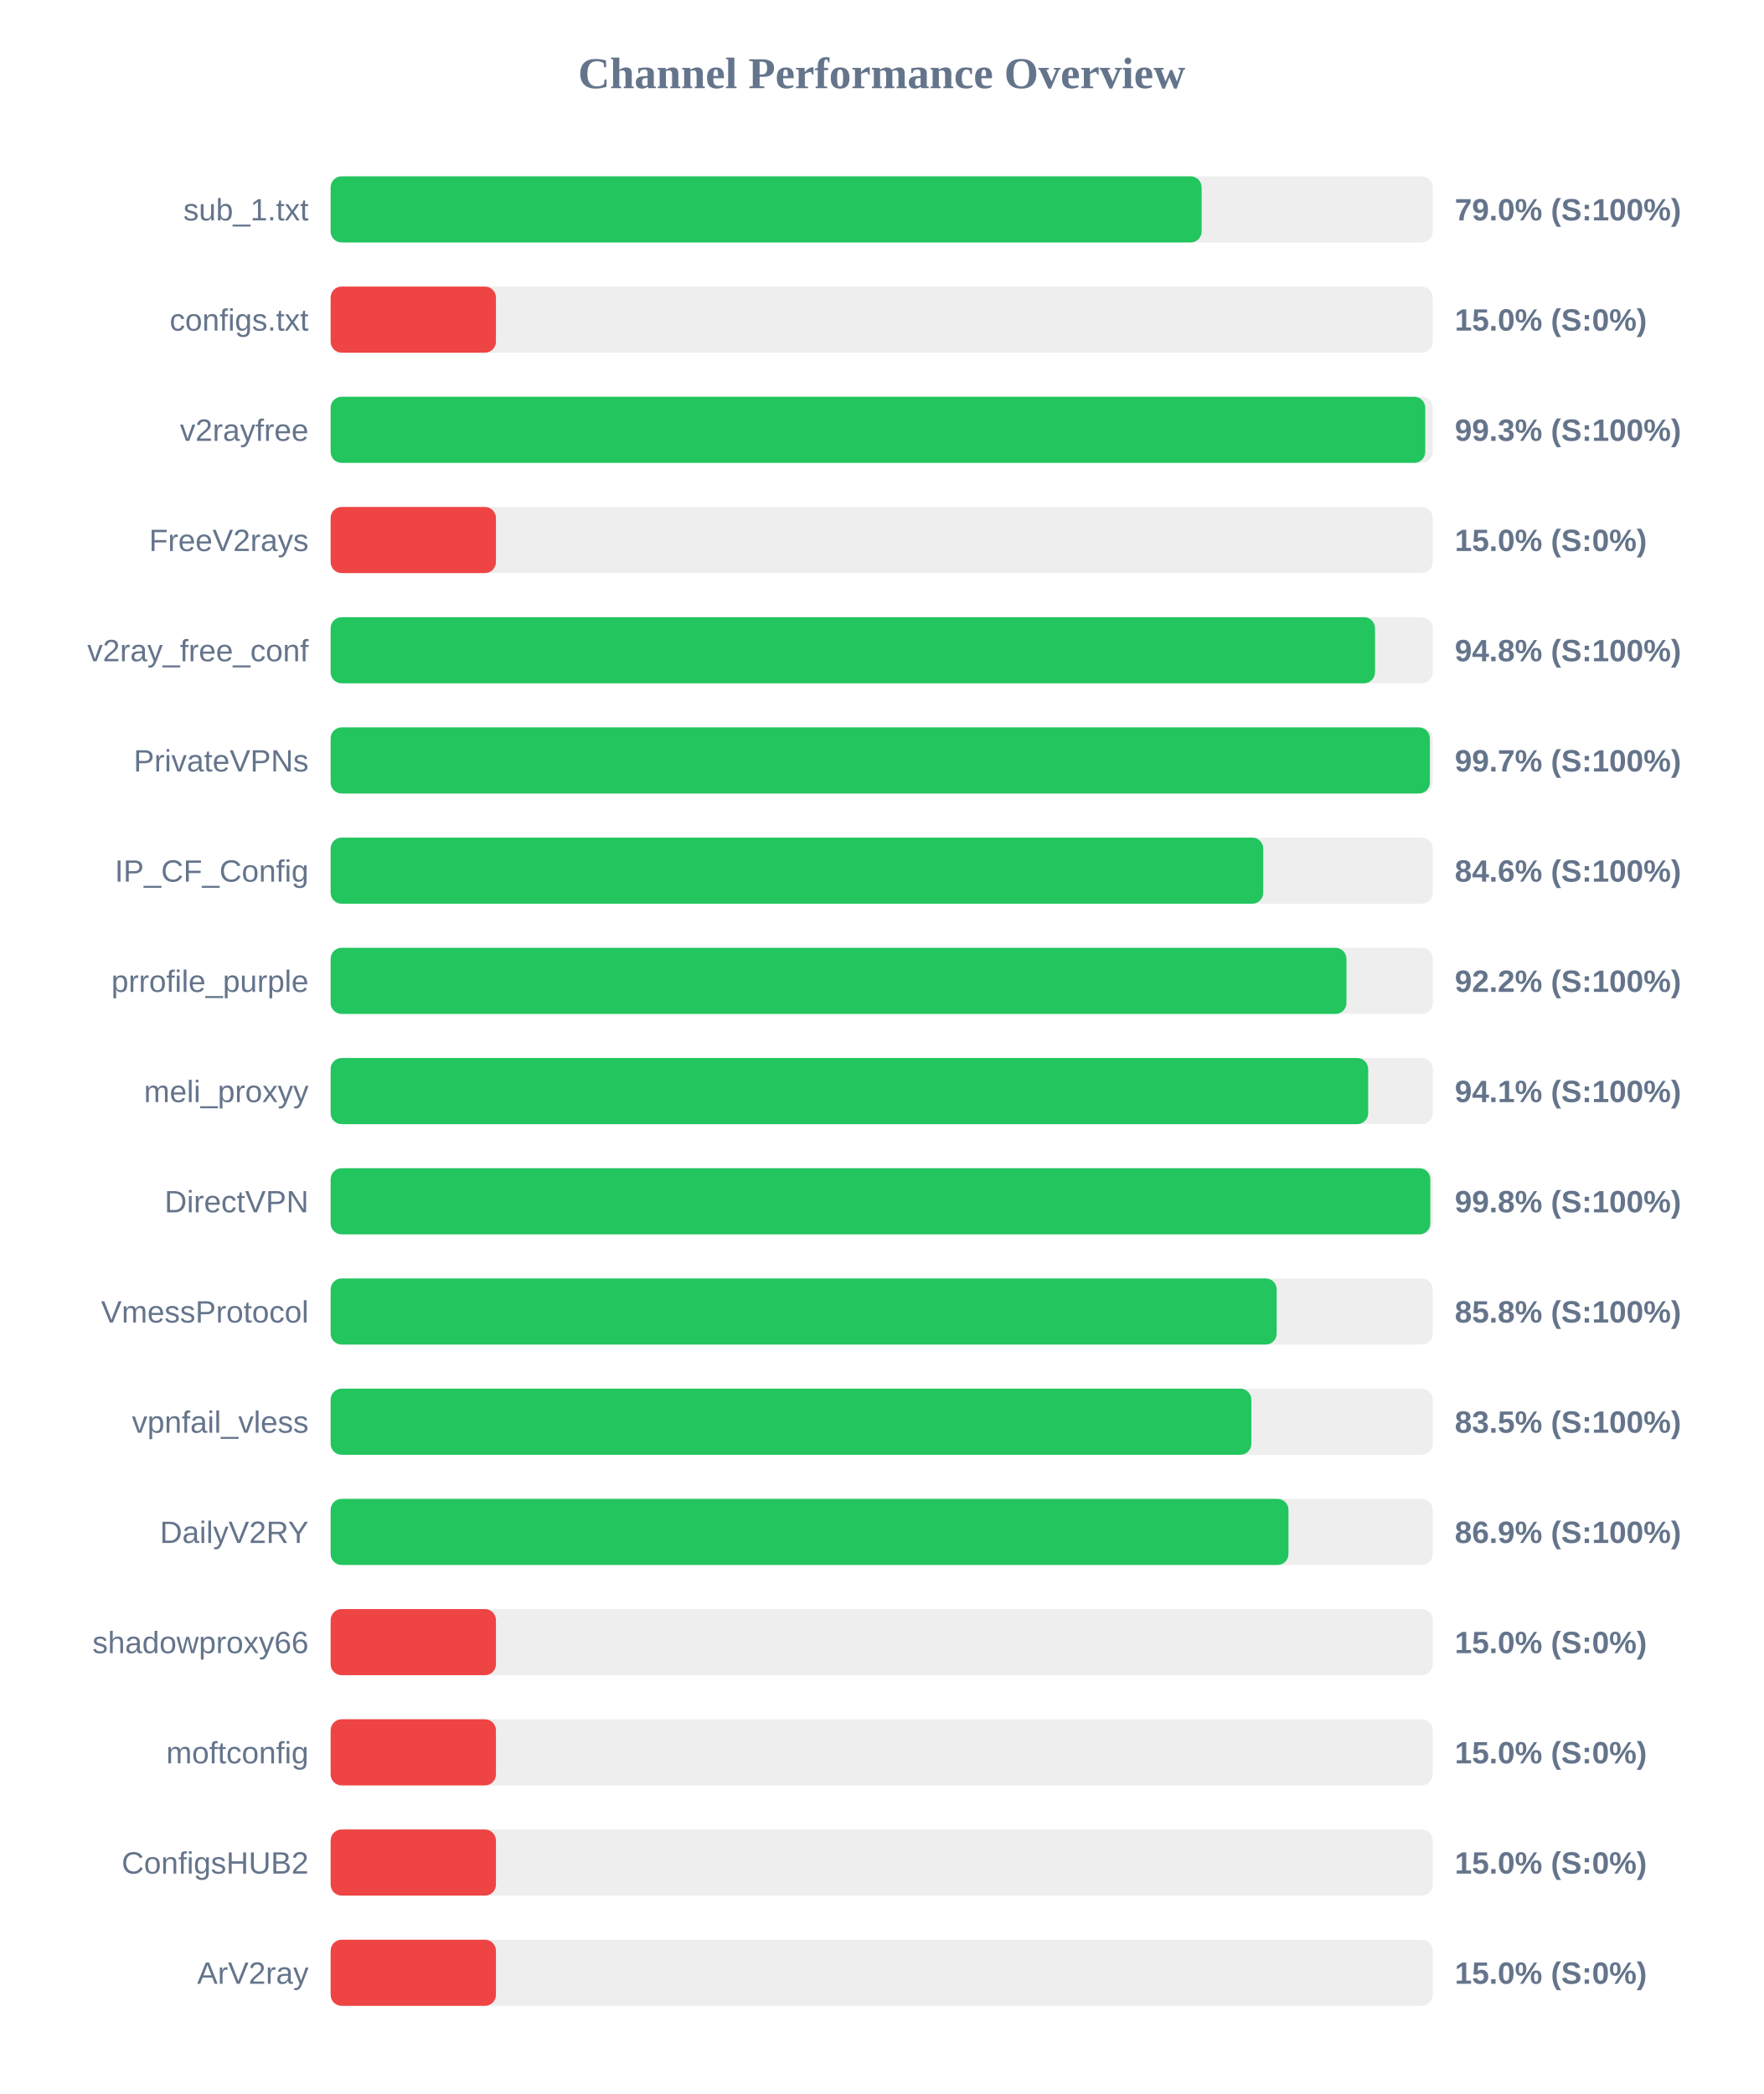
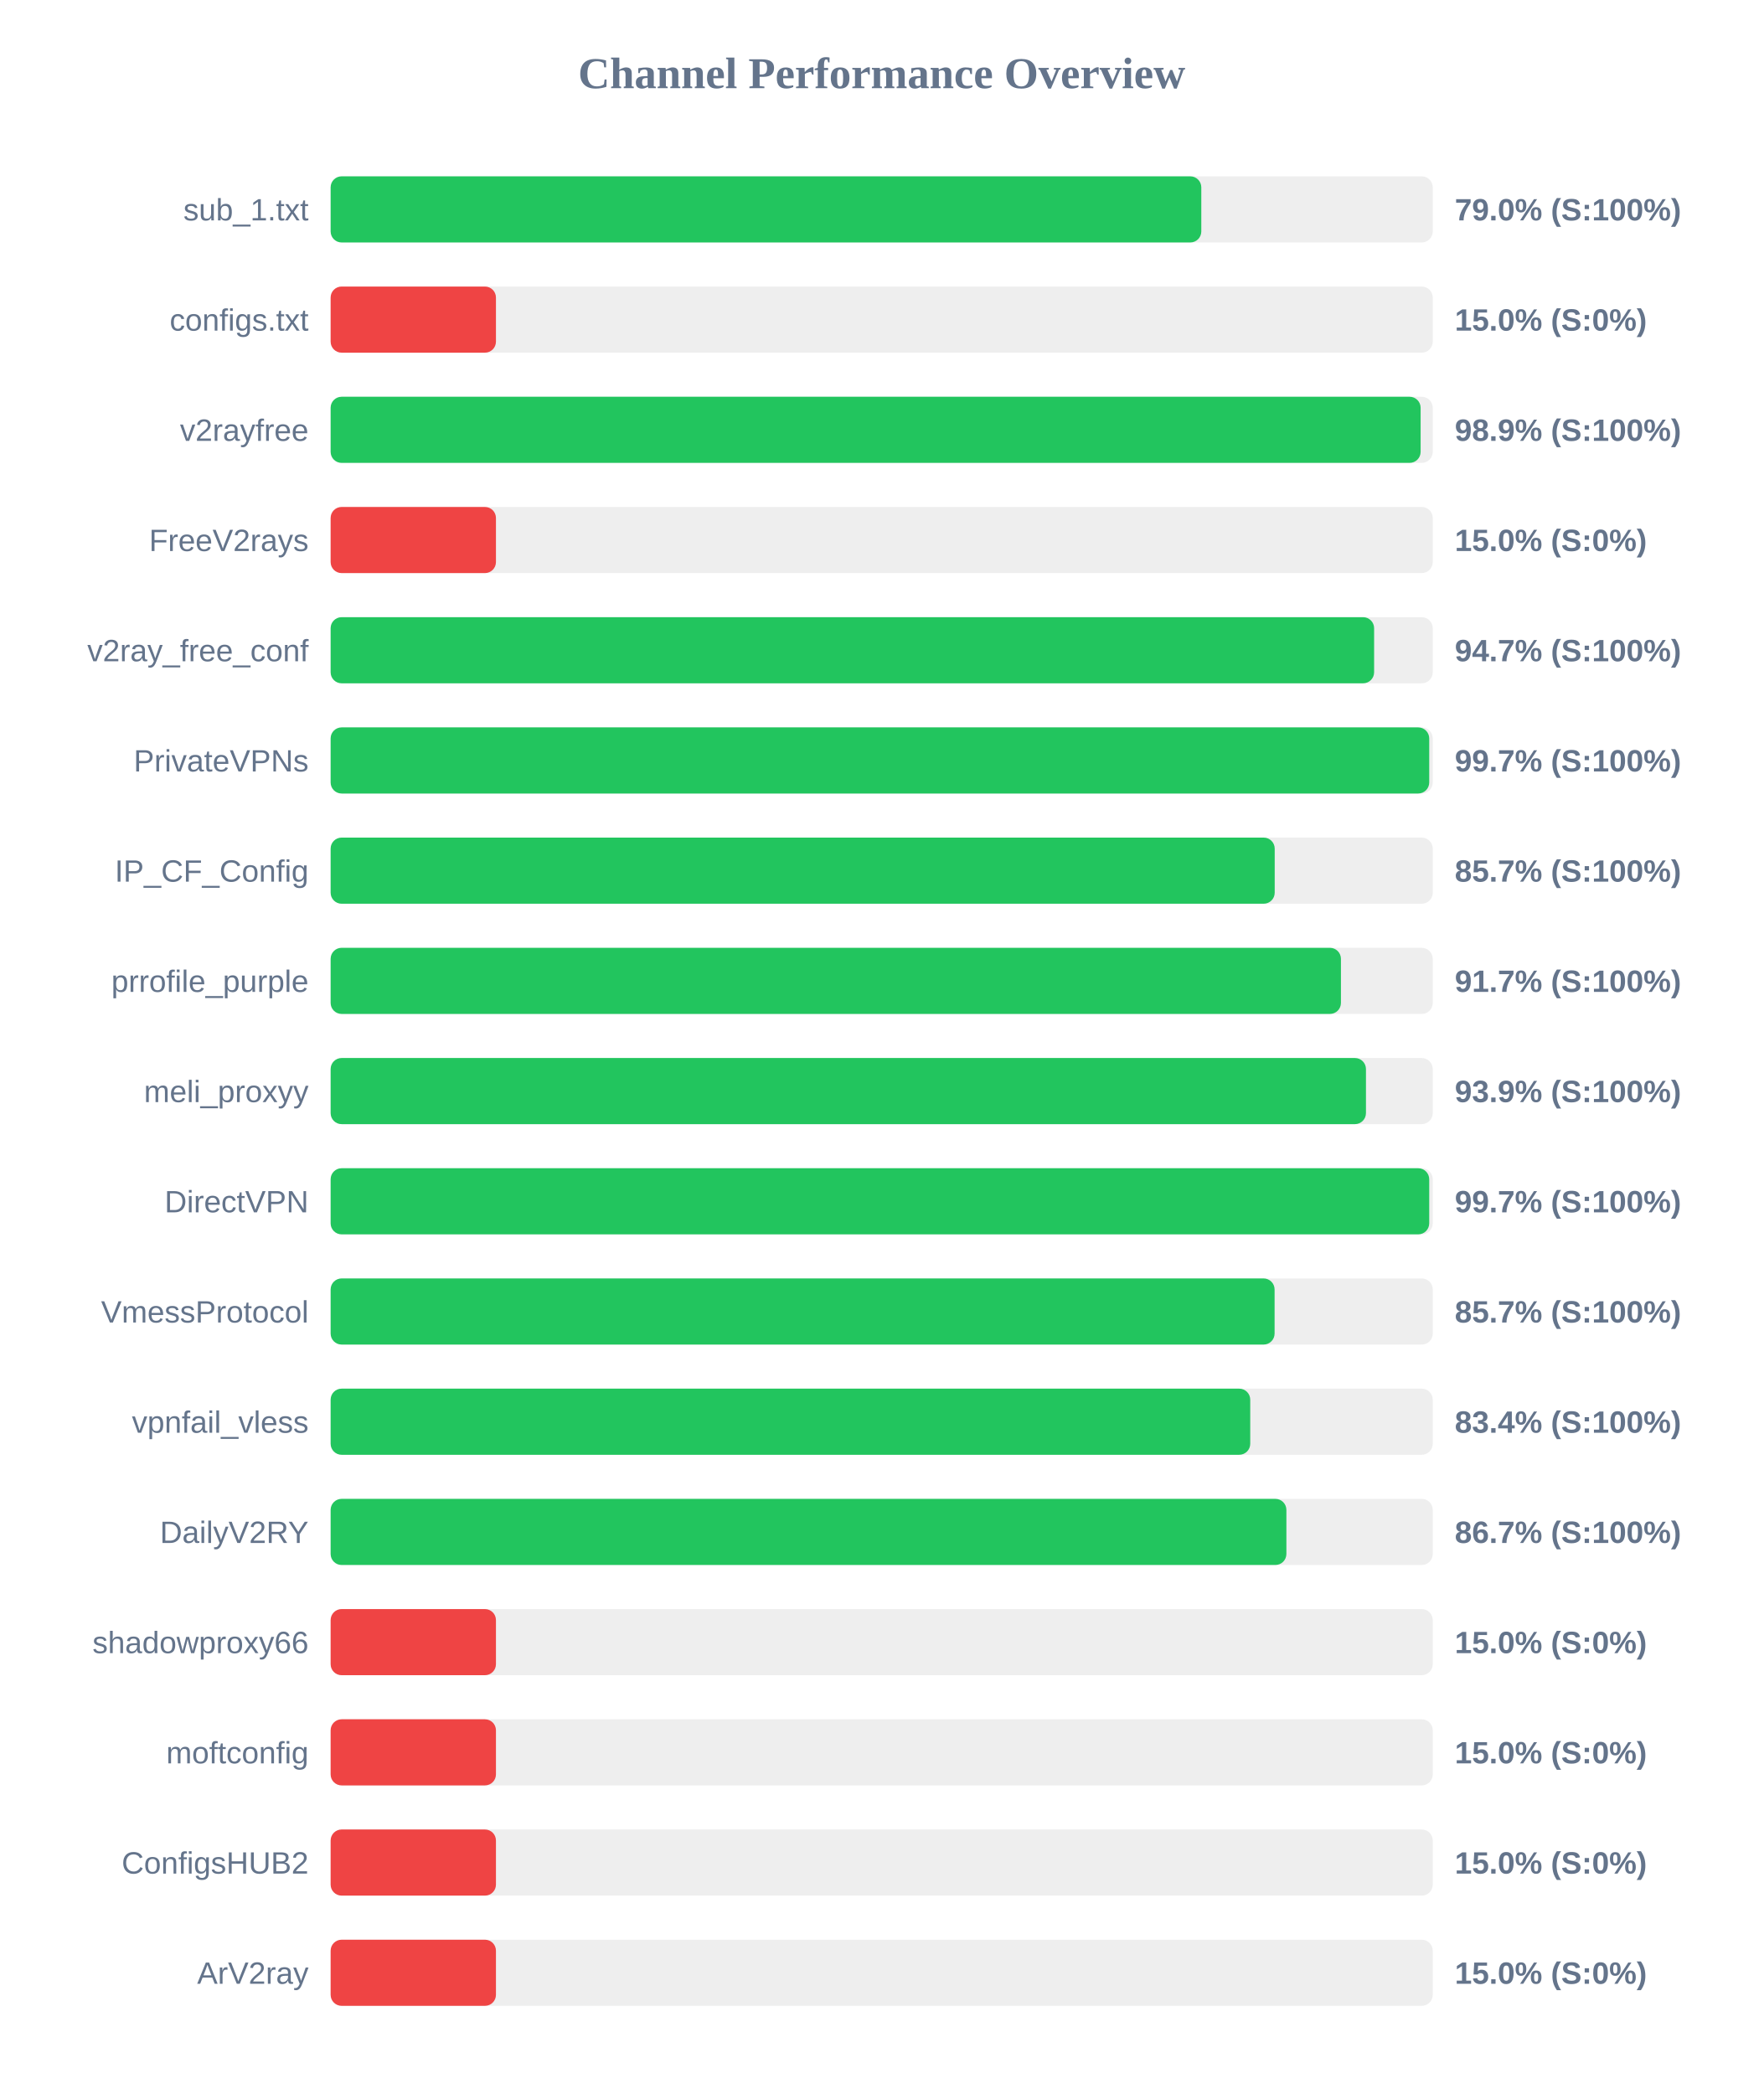
<svg xmlns="http://www.w3.org/2000/svg" width="800" height="950" version="1.1">
  <style>
        .row { font: 14px Arial; fill: #64748b; }
        .score { font: bold 14px Arial; fill: #64748b; }
    </style>
  <text x="400" y="40" text-anchor="middle" font-size="20px" font-weight="bold" fill="#64748b">Channel Performance Overview</text>
  <rect x="150" y="80" width="500" height="30" fill="#eee" rx="5" />
-   <rect x="150" y="80" width="395.15" height="30" fill="#22c55e" rx="5" />
+   <rect x="150" y="80" width="395.0" height="30" fill="#22c55e" rx="5" />
  <text x="140" y="100" text-anchor="end" class="row">sub_1.txt</text>
  <text x="660" y="100" text-anchor="start" class="score">79.0% (S:100%)</text>
  <rect x="150" y="130" width="500" height="30" fill="#eee" rx="5" />
  <rect x="150" y="130" width="75.0" height="30" fill="#ef4444" rx="5" />
  <text x="140" y="150" text-anchor="end" class="row">configs.txt</text>
  <text x="660" y="150" text-anchor="start" class="score">15.0% (S:0%)</text>
  <rect x="150" y="180" width="500" height="30" fill="#eee" rx="5" />
-   <rect x="150" y="180" width="496.6" height="30" fill="#22c55e" rx="5" />
+   <rect x="150" y="180" width="494.5" height="30" fill="#22c55e" rx="5" />
  <text x="140" y="200" text-anchor="end" class="row">v2rayfree</text>
-   <text x="660" y="200" text-anchor="start" class="score">99.3% (S:100%)</text>
+   <text x="660" y="200" text-anchor="start" class="score">98.9% (S:100%)</text>
  <rect x="150" y="230" width="500" height="30" fill="#eee" rx="5" />
  <rect x="150" y="230" width="75.0" height="30" fill="#ef4444" rx="5" />
  <text x="140" y="250" text-anchor="end" class="row">FreeV2rays</text>
  <text x="660" y="250" text-anchor="start" class="score">15.0% (S:0%)</text>
  <rect x="150" y="280" width="500" height="30" fill="#eee" rx="5" />
-   <rect x="150" y="280" width="473.8" height="30" fill="#22c55e" rx="5" />
+   <rect x="150" y="280" width="473.4" height="30" fill="#22c55e" rx="5" />
  <text x="140" y="300" text-anchor="end" class="row">v2ray_free_conf</text>
-   <text x="660" y="300" text-anchor="start" class="score">94.8% (S:100%)</text>
+   <text x="660" y="300" text-anchor="start" class="score">94.7% (S:100%)</text>
  <rect x="150" y="330" width="500" height="30" fill="#eee" rx="5" />
-   <rect x="150" y="330" width="498.7" height="30" fill="#22c55e" rx="5" />
+   <rect x="150" y="330" width="498.4" height="30" fill="#22c55e" rx="5" />
  <text x="140" y="350" text-anchor="end" class="row">PrivateVPNs</text>
  <text x="660" y="350" text-anchor="start" class="score">99.7% (S:100%)</text>
  <rect x="150" y="380" width="500" height="30" fill="#eee" rx="5" />
-   <rect x="150" y="380" width="423.1" height="30" fill="#22c55e" rx="5" />
+   <rect x="150" y="380" width="428.3" height="30" fill="#22c55e" rx="5" />
  <text x="140" y="400" text-anchor="end" class="row">IP_CF_Config</text>
-   <text x="660" y="400" text-anchor="start" class="score">84.6% (S:100%)</text>
+   <text x="660" y="400" text-anchor="start" class="score">85.7% (S:100%)</text>
  <rect x="150" y="430" width="500" height="30" fill="#eee" rx="5" />
-   <rect x="150" y="430" width="460.85" height="30" fill="#22c55e" rx="5" />
+   <rect x="150" y="430" width="458.35" height="30" fill="#22c55e" rx="5" />
  <text x="140" y="450" text-anchor="end" class="row">prrofile_purple</text>
-   <text x="660" y="450" text-anchor="start" class="score">92.2% (S:100%)</text>
+   <text x="660" y="450" text-anchor="start" class="score">91.7% (S:100%)</text>
  <rect x="150" y="480" width="500" height="30" fill="#eee" rx="5" />
-   <rect x="150" y="480" width="470.7" height="30" fill="#22c55e" rx="5" />
+   <rect x="150" y="480" width="469.7" height="30" fill="#22c55e" rx="5" />
  <text x="140" y="500" text-anchor="end" class="row">meli_proxyy</text>
-   <text x="660" y="500" text-anchor="start" class="score">94.1% (S:100%)</text>
+   <text x="660" y="500" text-anchor="start" class="score">93.9% (S:100%)</text>
  <rect x="150" y="530" width="500" height="30" fill="#eee" rx="5" />
-   <rect x="150" y="530" width="498.9" height="30" fill="#22c55e" rx="5" />
+   <rect x="150" y="530" width="498.4" height="30" fill="#22c55e" rx="5" />
  <text x="140" y="550" text-anchor="end" class="row">DirectVPN</text>
-   <text x="660" y="550" text-anchor="start" class="score">99.8% (S:100%)</text>
+   <text x="660" y="550" text-anchor="start" class="score">99.7% (S:100%)</text>
  <rect x="150" y="580" width="500" height="30" fill="#eee" rx="5" />
-   <rect x="150" y="580" width="429.2" height="30" fill="#22c55e" rx="5" />
+   <rect x="150" y="580" width="428.25" height="30" fill="#22c55e" rx="5" />
  <text x="140" y="600" text-anchor="end" class="row">VmessProtocol</text>
-   <text x="660" y="600" text-anchor="start" class="score">85.8% (S:100%)</text>
+   <text x="660" y="600" text-anchor="start" class="score">85.7% (S:100%)</text>
  <rect x="150" y="630" width="500" height="30" fill="#eee" rx="5" />
-   <rect x="150" y="630" width="417.7" height="30" fill="#22c55e" rx="5" />
+   <rect x="150" y="630" width="417.2" height="30" fill="#22c55e" rx="5" />
  <text x="140" y="650" text-anchor="end" class="row">vpnfail_vless</text>
-   <text x="660" y="650" text-anchor="start" class="score">83.5% (S:100%)</text>
+   <text x="660" y="650" text-anchor="start" class="score">83.4% (S:100%)</text>
  <rect x="150" y="680" width="500" height="30" fill="#eee" rx="5" />
-   <rect x="150" y="680" width="434.55" height="30" fill="#22c55e" rx="5" />
+   <rect x="150" y="680" width="433.6" height="30" fill="#22c55e" rx="5" />
  <text x="140" y="700" text-anchor="end" class="row">DailyV2RY</text>
-   <text x="660" y="700" text-anchor="start" class="score">86.9% (S:100%)</text>
+   <text x="660" y="700" text-anchor="start" class="score">86.7% (S:100%)</text>
  <rect x="150" y="730" width="500" height="30" fill="#eee" rx="5" />
  <rect x="150" y="730" width="75.0" height="30" fill="#ef4444" rx="5" />
  <text x="140" y="750" text-anchor="end" class="row">shadowproxy66</text>
  <text x="660" y="750" text-anchor="start" class="score">15.0% (S:0%)</text>
  <rect x="150" y="780" width="500" height="30" fill="#eee" rx="5" />
  <rect x="150" y="780" width="75.0" height="30" fill="#ef4444" rx="5" />
  <text x="140" y="800" text-anchor="end" class="row">moftconfig</text>
  <text x="660" y="800" text-anchor="start" class="score">15.0% (S:0%)</text>
  <rect x="150" y="830" width="500" height="30" fill="#eee" rx="5" />
  <rect x="150" y="830" width="75.0" height="30" fill="#ef4444" rx="5" />
  <text x="140" y="850" text-anchor="end" class="row">ConfigsHUB2</text>
  <text x="660" y="850" text-anchor="start" class="score">15.0% (S:0%)</text>
  <rect x="150" y="880" width="500" height="30" fill="#eee" rx="5" />
  <rect x="150" y="880" width="75.0" height="30" fill="#ef4444" rx="5" />
  <text x="140" y="900" text-anchor="end" class="row">ArV2ray</text>
  <text x="660" y="900" text-anchor="start" class="score">15.0% (S:0%)</text>
</svg>
